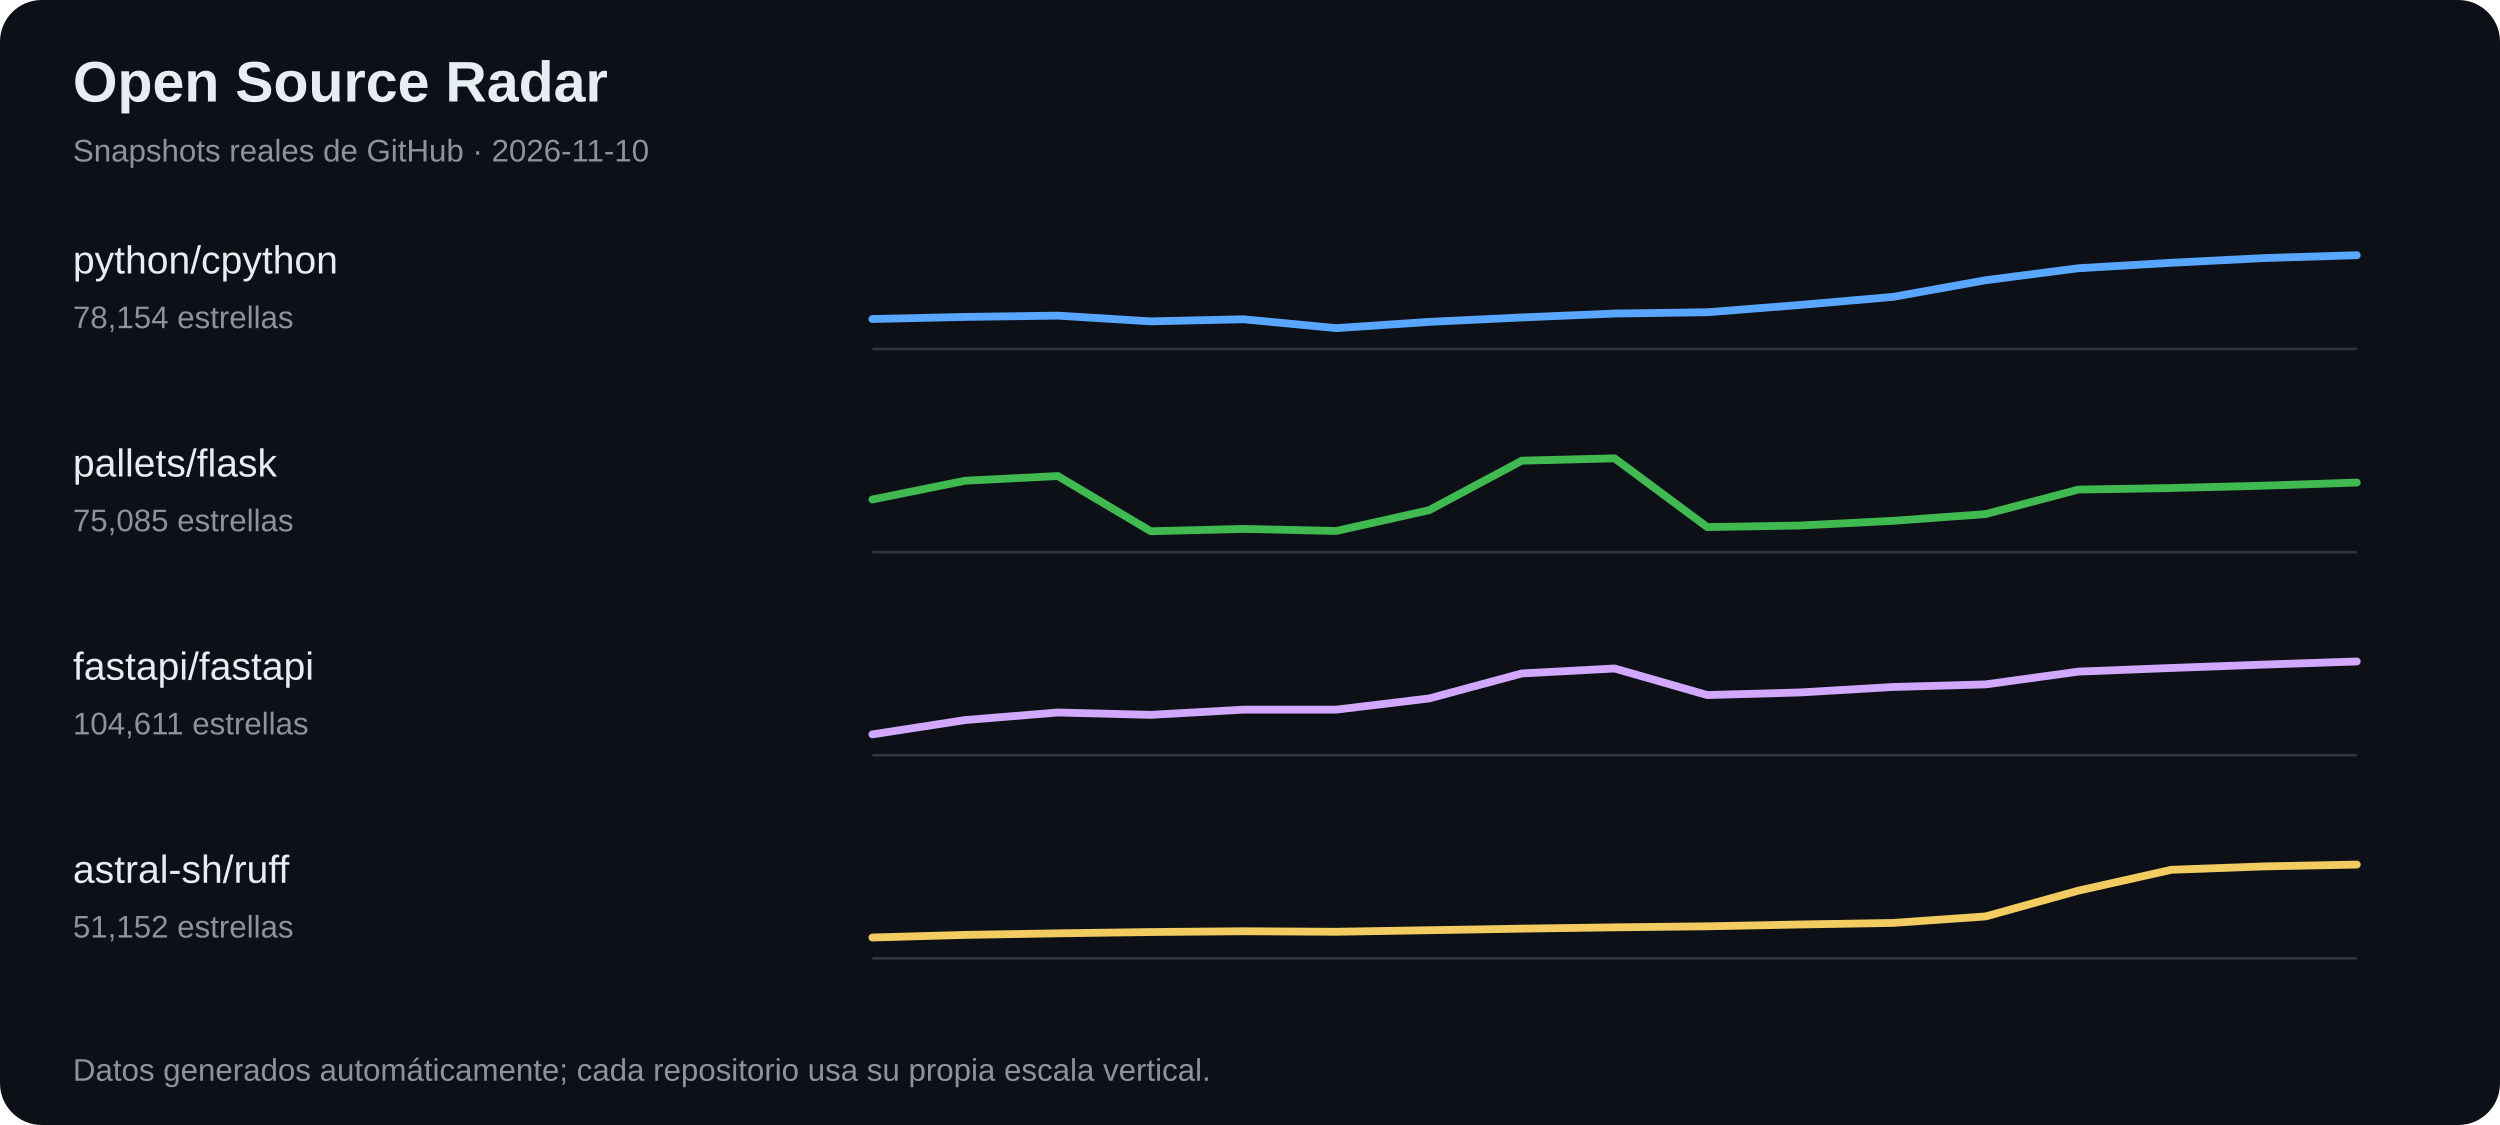
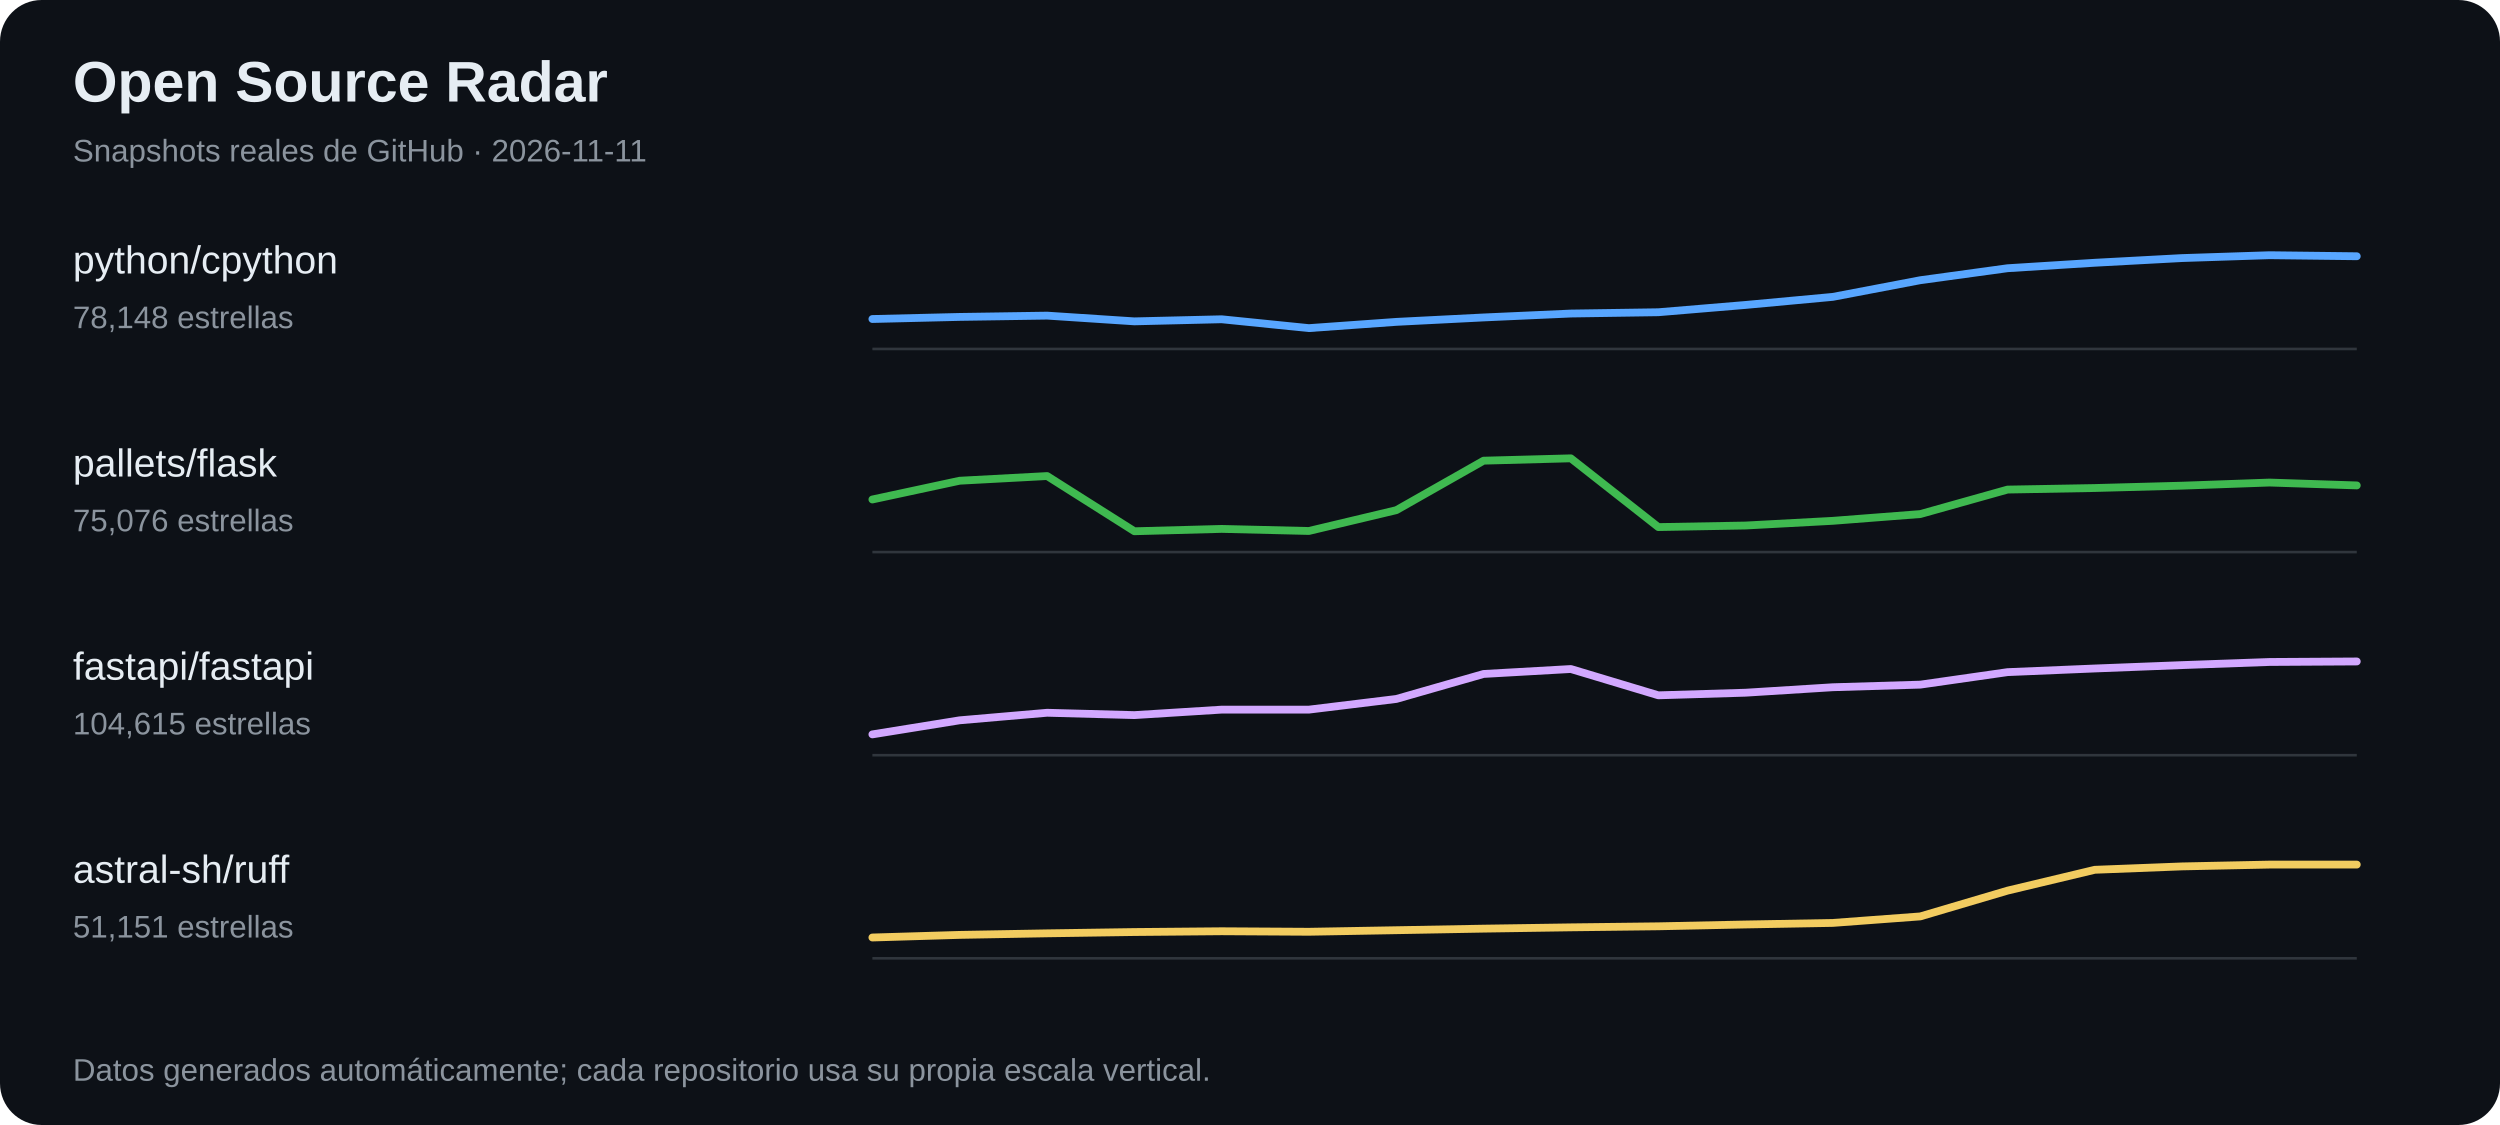
<svg xmlns="http://www.w3.org/2000/svg" width="960" height="432" viewBox="0 0 960 432" role="img" aria-label="Tendencias de estrellas en proyectos open source">
  <rect width="100%" height="100%" fill="#0d1117" rx="16" />
  <text x="28" y="39" font-family="Arial,sans-serif" font-size="22" font-weight="700" fill="#e6edf3">Open Source Radar</text>
-   <text x="28" y="62" font-family="Arial,sans-serif" font-size="12" fill="#8b949e">Snapshots reales de GitHub · 2026-11-10</text>
+   <text x="28" y="62" font-family="Arial,sans-serif" font-size="12" fill="#8b949e">Snapshots reales de GitHub · 2026-11-11</text>
  <text x="28" y="105" fill="#e6edf3" font-family="Arial,sans-serif" font-size="15">python/cpython</text>
-   <text x="28" y="126" fill="#8b949e" font-family="Arial,sans-serif" font-size="12">78,154 estrellas</text>
+   <text x="28" y="126" fill="#8b949e" font-family="Arial,sans-serif" font-size="12">78,148 estrellas</text>
  <line x1="335" y1="134" x2="905" y2="134" stroke="#30363d" />
-   <polyline points="335.0,122.5 370.6,121.7 406.2,121.2 441.9,123.4 477.5,122.6 513.1,126.0 548.8,123.6 584.4,121.9 620.0,120.4 655.6,119.9 691.2,117.1 726.9,114.0 762.5,107.6 798.1,103.0 833.8,100.9 869.4,99.1 905.0,98.0" fill="none" stroke="#58a6ff" stroke-width="3" stroke-linejoin="round" stroke-linecap="round" />
+   <polyline points="335.0,122.5 368.5,121.7 402.1,121.2 435.6,123.4 469.1,122.6 502.6,126.0 536.2,123.6 569.7,121.9 603.2,120.4 636.8,119.9 670.3,117.1 703.8,114.0 737.4,107.6 770.9,103.0 804.4,100.9 837.9,99.1 871.5,98.0 905.0,98.4" fill="none" stroke="#58a6ff" stroke-width="3" stroke-linejoin="round" stroke-linecap="round" />
  <text x="28" y="183" fill="#e6edf3" font-family="Arial,sans-serif" font-size="15">pallets/flask</text>
-   <text x="28" y="204" fill="#8b949e" font-family="Arial,sans-serif" font-size="12">75,085 estrellas</text>
+   <text x="28" y="204" fill="#8b949e" font-family="Arial,sans-serif" font-size="12">75,076 estrellas</text>
  <line x1="335" y1="212" x2="905" y2="212" stroke="#30363d" />
-   <polyline points="335.0,191.8 370.6,184.6 406.2,182.8 441.9,204.0 477.5,203.1 513.1,203.9 548.8,195.9 584.4,176.9 620.0,176.0 655.6,202.4 691.2,201.8 726.9,200.0 762.5,197.4 798.1,188.0 833.8,187.4 869.4,186.5 905.0,185.3" fill="none" stroke="#3fb950" stroke-width="3" stroke-linejoin="round" stroke-linecap="round" />
+   <polyline points="335.0,191.8 368.5,184.6 402.1,182.8 435.6,204.0 469.1,203.1 502.6,203.9 536.2,195.9 569.7,176.9 603.2,176.0 636.8,202.4 670.3,201.8 703.8,200.0 737.4,197.4 770.9,188.0 804.4,187.4 837.9,186.5 871.5,185.3 905.0,186.4" fill="none" stroke="#3fb950" stroke-width="3" stroke-linejoin="round" stroke-linecap="round" />
  <text x="28" y="261" fill="#e6edf3" font-family="Arial,sans-serif" font-size="15">fastapi/fastapi</text>
-   <text x="28" y="282" fill="#8b949e" font-family="Arial,sans-serif" font-size="12">104,611 estrellas</text>
+   <text x="28" y="282" fill="#8b949e" font-family="Arial,sans-serif" font-size="12">104,615 estrellas</text>
  <line x1="335" y1="290" x2="905" y2="290" stroke="#30363d" />
-   <polyline points="335.0,282.0 370.6,276.5 406.2,273.6 441.9,274.5 477.5,272.5 513.1,272.5 548.8,268.2 584.4,258.6 620.0,256.7 655.6,266.9 691.2,265.9 726.9,263.8 762.5,262.8 798.1,257.9 833.8,256.5 869.4,255.2 905.0,254.0" fill="none" stroke="#d2a8ff" stroke-width="3" stroke-linejoin="round" stroke-linecap="round" />
+   <polyline points="335.0,282.0 368.5,276.6 402.1,273.7 435.6,274.6 469.1,272.5 502.6,272.5 536.2,268.4 569.7,258.8 603.2,256.9 636.8,267.0 670.3,266.0 703.8,263.9 737.4,262.9 770.9,258.1 804.4,256.7 837.9,255.4 871.5,254.2 905.0,254.0" fill="none" stroke="#d2a8ff" stroke-width="3" stroke-linejoin="round" stroke-linecap="round" />
  <text x="28" y="339" fill="#e6edf3" font-family="Arial,sans-serif" font-size="15">astral-sh/ruff</text>
-   <text x="28" y="360" fill="#8b949e" font-family="Arial,sans-serif" font-size="12">51,152 estrellas</text>
+   <text x="28" y="360" fill="#8b949e" font-family="Arial,sans-serif" font-size="12">51,151 estrellas</text>
  <line x1="335" y1="368" x2="905" y2="368" stroke="#30363d" />
-   <polyline points="335.0,360.0 370.6,359.0 406.2,358.4 441.9,357.9 477.5,357.6 513.1,357.8 548.8,357.2 584.4,356.6 620.0,356.1 655.6,355.7 691.2,355.0 726.9,354.4 762.5,351.9 798.1,342.0 833.8,334.0 869.4,332.7 905.0,332.0" fill="none" stroke="#f2cc60" stroke-width="3" stroke-linejoin="round" stroke-linecap="round" />
+   <polyline points="335.0,360.0 368.5,359.0 402.1,358.4 435.6,357.9 469.1,357.6 502.6,357.8 536.2,357.2 569.7,356.6 603.2,356.1 636.8,355.7 670.3,355.0 703.8,354.4 737.4,351.9 770.9,342.0 804.4,334.0 837.9,332.7 871.5,332.0 905.0,332.0" fill="none" stroke="#f2cc60" stroke-width="3" stroke-linejoin="round" stroke-linecap="round" />
  <text x="28" y="415" fill="#8b949e" font-family="Arial,sans-serif" font-size="12">Datos generados automáticamente; cada repositorio usa su propia escala vertical.</text>
</svg>
